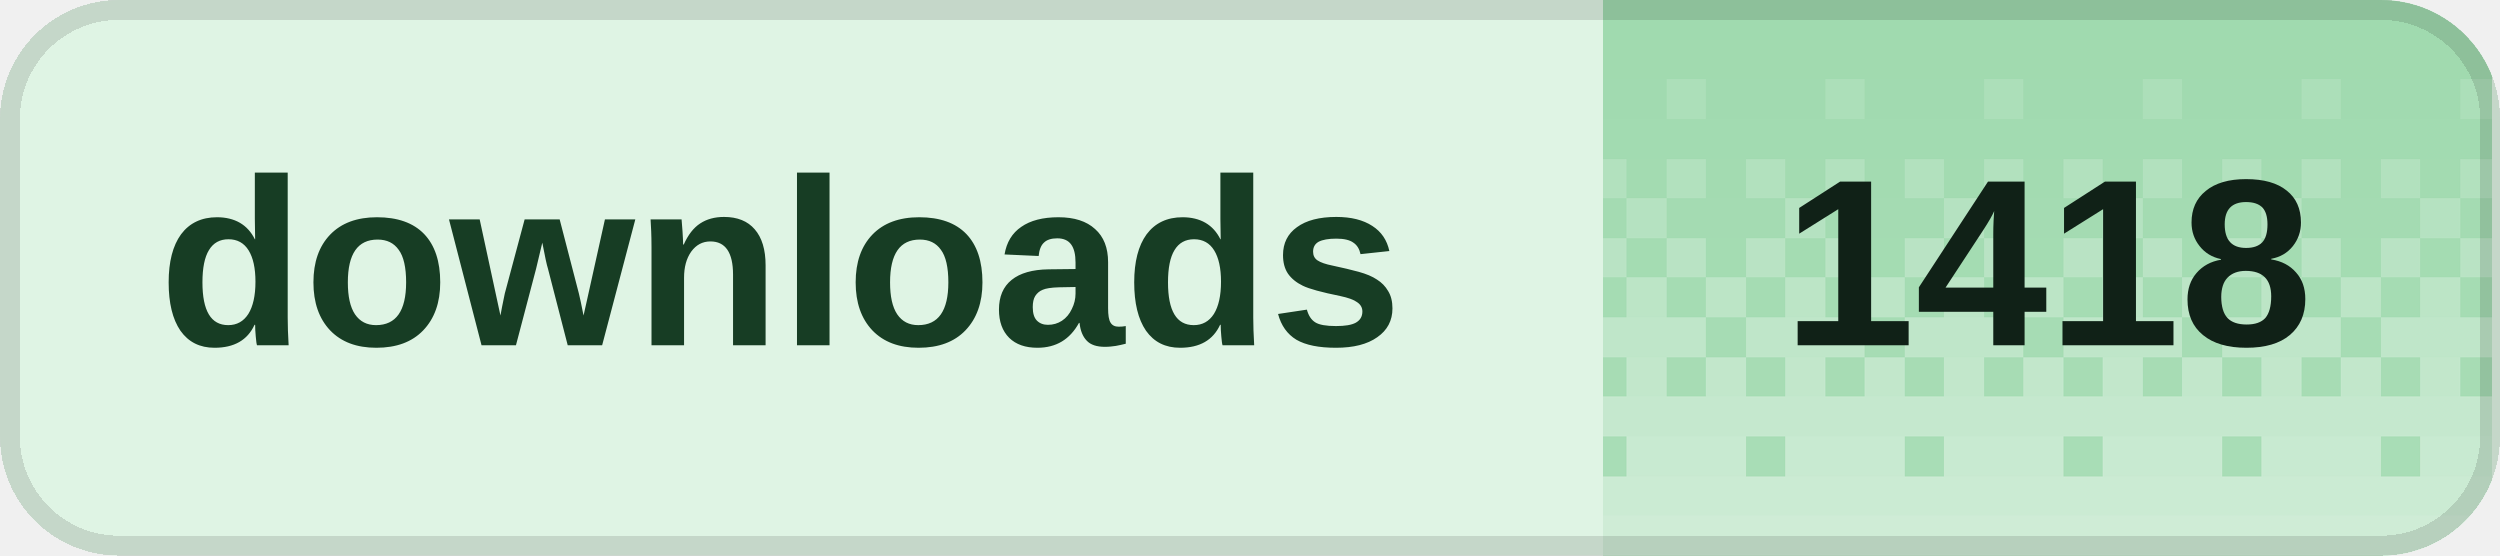
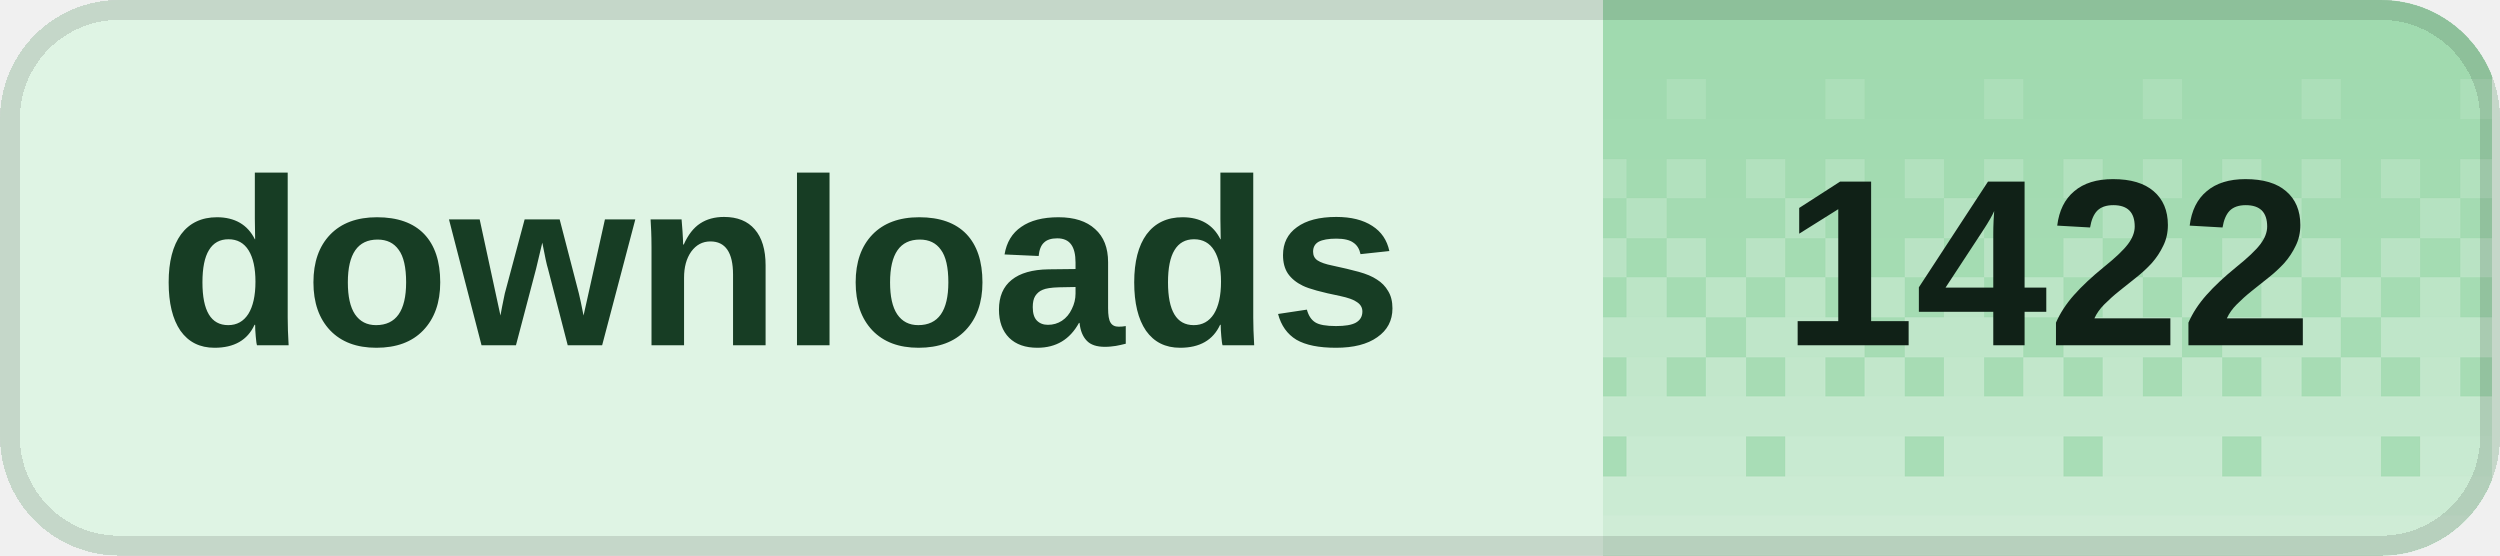
<svg xmlns="http://www.w3.org/2000/svg" width="126" height="28" viewBox="0 0 126 28" role="img" aria-labelledby="title desc" shape-rendering="crispEdges">
  <defs>
    <clipPath id="badge-clip">
      <rect width="126" height="28" rx="6" />
    </clipPath>
    <pattern id="dither" width="8" height="28" patternUnits="userSpaceOnUse">
      <rect x="0" y="0" width="2" height="2" fill="#fff" fill-opacity="0.020" />
      <rect x="2" y="0" width="2" height="2" fill="#fff" fill-opacity="0.020" />
      <rect x="4" y="0" width="2" height="2" fill="#fff" fill-opacity="0.020" />
      <rect x="6" y="0" width="2" height="2" fill="#fff" fill-opacity="0.020" />
      <rect x="0" y="2" width="2" height="2" fill="#fff" fill-opacity="0.028" />
      <rect x="2" y="2" width="2" height="2" fill="#fff" fill-opacity="0.028" />
      <rect x="4" y="2" width="2" height="2" fill="#fff" fill-opacity="0.028" />
      <rect x="6" y="2" width="2" height="2" fill="#fff" fill-opacity="0.028" />
      <rect x="0" y="4" width="2" height="2" fill="#fff" fill-opacity="0.036" />
      <rect x="2" y="4" width="2" height="2" fill="#fff" fill-opacity="0.036" />
      <rect x="4" y="4" width="2" height="2" fill="#fff" fill-opacity="0.145" />
      <rect x="6" y="4" width="2" height="2" fill="#fff" fill-opacity="0.036" />
      <rect x="0" y="6" width="2" height="2" fill="#fff" fill-opacity="0.044" />
      <rect x="2" y="6" width="2" height="2" fill="#fff" fill-opacity="0.044" />
      <rect x="4" y="6" width="2" height="2" fill="#fff" fill-opacity="0.044" />
      <rect x="6" y="6" width="2" height="2" fill="#fff" fill-opacity="0.044" />
      <rect x="0" y="8" width="2" height="2" fill="#fff" fill-opacity="0.209" />
      <rect x="2" y="8" width="2" height="2" fill="#fff" fill-opacity="0.052" />
      <rect x="4" y="8" width="2" height="2" fill="#fff" fill-opacity="0.209" />
      <rect x="6" y="8" width="2" height="2" fill="#fff" fill-opacity="0.052" />
      <rect x="0" y="10" width="2" height="2" fill="#fff" fill-opacity="0.060" />
      <rect x="2" y="10" width="2" height="2" fill="#fff" fill-opacity="0.242" />
      <rect x="4" y="10" width="2" height="2" fill="#fff" fill-opacity="0.060" />
      <rect x="6" y="10" width="2" height="2" fill="#fff" fill-opacity="0.060" />
      <rect x="0" y="12" width="2" height="2" fill="#fff" fill-opacity="0.274" />
      <rect x="2" y="12" width="2" height="2" fill="#fff" fill-opacity="0.068" />
      <rect x="4" y="12" width="2" height="2" fill="#fff" fill-opacity="0.274" />
      <rect x="6" y="12" width="2" height="2" fill="#fff" fill-opacity="0.068" />
      <rect x="0" y="14" width="2" height="2" fill="#fff" fill-opacity="0.077" />
      <rect x="2" y="14" width="2" height="2" fill="#fff" fill-opacity="0.306" />
      <rect x="4" y="14" width="2" height="2" fill="#fff" fill-opacity="0.077" />
      <rect x="6" y="14" width="2" height="2" fill="#fff" fill-opacity="0.306" />
      <rect x="0" y="16" width="2" height="2" fill="#fff" fill-opacity="0.338" />
      <rect x="2" y="16" width="2" height="2" fill="#fff" fill-opacity="0.338" />
      <rect x="4" y="16" width="2" height="2" fill="#fff" fill-opacity="0.338" />
      <rect x="6" y="16" width="2" height="2" fill="#fff" fill-opacity="0.085" />
      <rect x="0" y="18" width="2" height="2" fill="#fff" fill-opacity="0.093" />
      <rect x="2" y="18" width="2" height="2" fill="#fff" fill-opacity="0.371" />
      <rect x="4" y="18" width="2" height="2" fill="#fff" fill-opacity="0.093" />
      <rect x="6" y="18" width="2" height="2" fill="#fff" fill-opacity="0.371" />
      <rect x="0" y="20" width="2" height="2" fill="#fff" fill-opacity="0.403" />
      <rect x="2" y="20" width="2" height="2" fill="#fff" fill-opacity="0.403" />
      <rect x="4" y="20" width="2" height="2" fill="#fff" fill-opacity="0.403" />
      <rect x="6" y="20" width="2" height="2" fill="#fff" fill-opacity="0.403" />
      <rect x="0" y="22" width="2" height="2" fill="#fff" fill-opacity="0.109" />
      <rect x="2" y="22" width="2" height="2" fill="#fff" fill-opacity="0.435" />
      <rect x="4" y="22" width="2" height="2" fill="#fff" fill-opacity="0.435" />
      <rect x="6" y="22" width="2" height="2" fill="#fff" fill-opacity="0.435" />
      <rect x="0" y="24" width="2" height="2" fill="#fff" fill-opacity="0.468" />
      <rect x="2" y="24" width="2" height="2" fill="#fff" fill-opacity="0.468" />
      <rect x="4" y="24" width="2" height="2" fill="#fff" fill-opacity="0.468" />
      <rect x="6" y="24" width="2" height="2" fill="#fff" fill-opacity="0.468" />
      <rect x="0" y="26" width="2" height="2" fill="#fff" fill-opacity="0.500" />
      <rect x="2" y="26" width="2" height="2" fill="#fff" fill-opacity="0.500" />
      <rect x="4" y="26" width="2" height="2" fill="#fff" fill-opacity="0.500" />
      <rect x="6" y="26" width="2" height="2" fill="#fff" fill-opacity="0.500" />
    </pattern>
  </defs>
  <g clip-path="url(#badge-clip)">
    <rect width="126" height="28" fill="#dff4e4" />
    <rect x="80.8" width="44.8" height="28" fill="#9ed9ad" />
    <rect x="80.8" width="44.8" height="28" fill="url(#dither)" />
  </g>
  <rect x="0.5" y="0.5" width="125" height="27" rx="5.5" fill="none" stroke="#000" stroke-opacity="0.12" />
  <g fill="#173d24" font-family="Geist,Arial,sans-serif" font-size="12" font-weight="600" dominant-baseline="middle">
    <text x="8" y="14">downloads</text>
  </g>
-   <text x="103.2" y="14" fill="#102117" font-family="Geist,Arial,sans-serif" font-size="12" font-weight="700" text-anchor="middle" dominant-baseline="middle">1418</text>
+   <text x="103.2" y="14" fill="#102117" font-family="Geist,Arial,sans-serif" font-size="12" font-weight="700" text-anchor="middle" dominant-baseline="middle">1422</text>
</svg>
